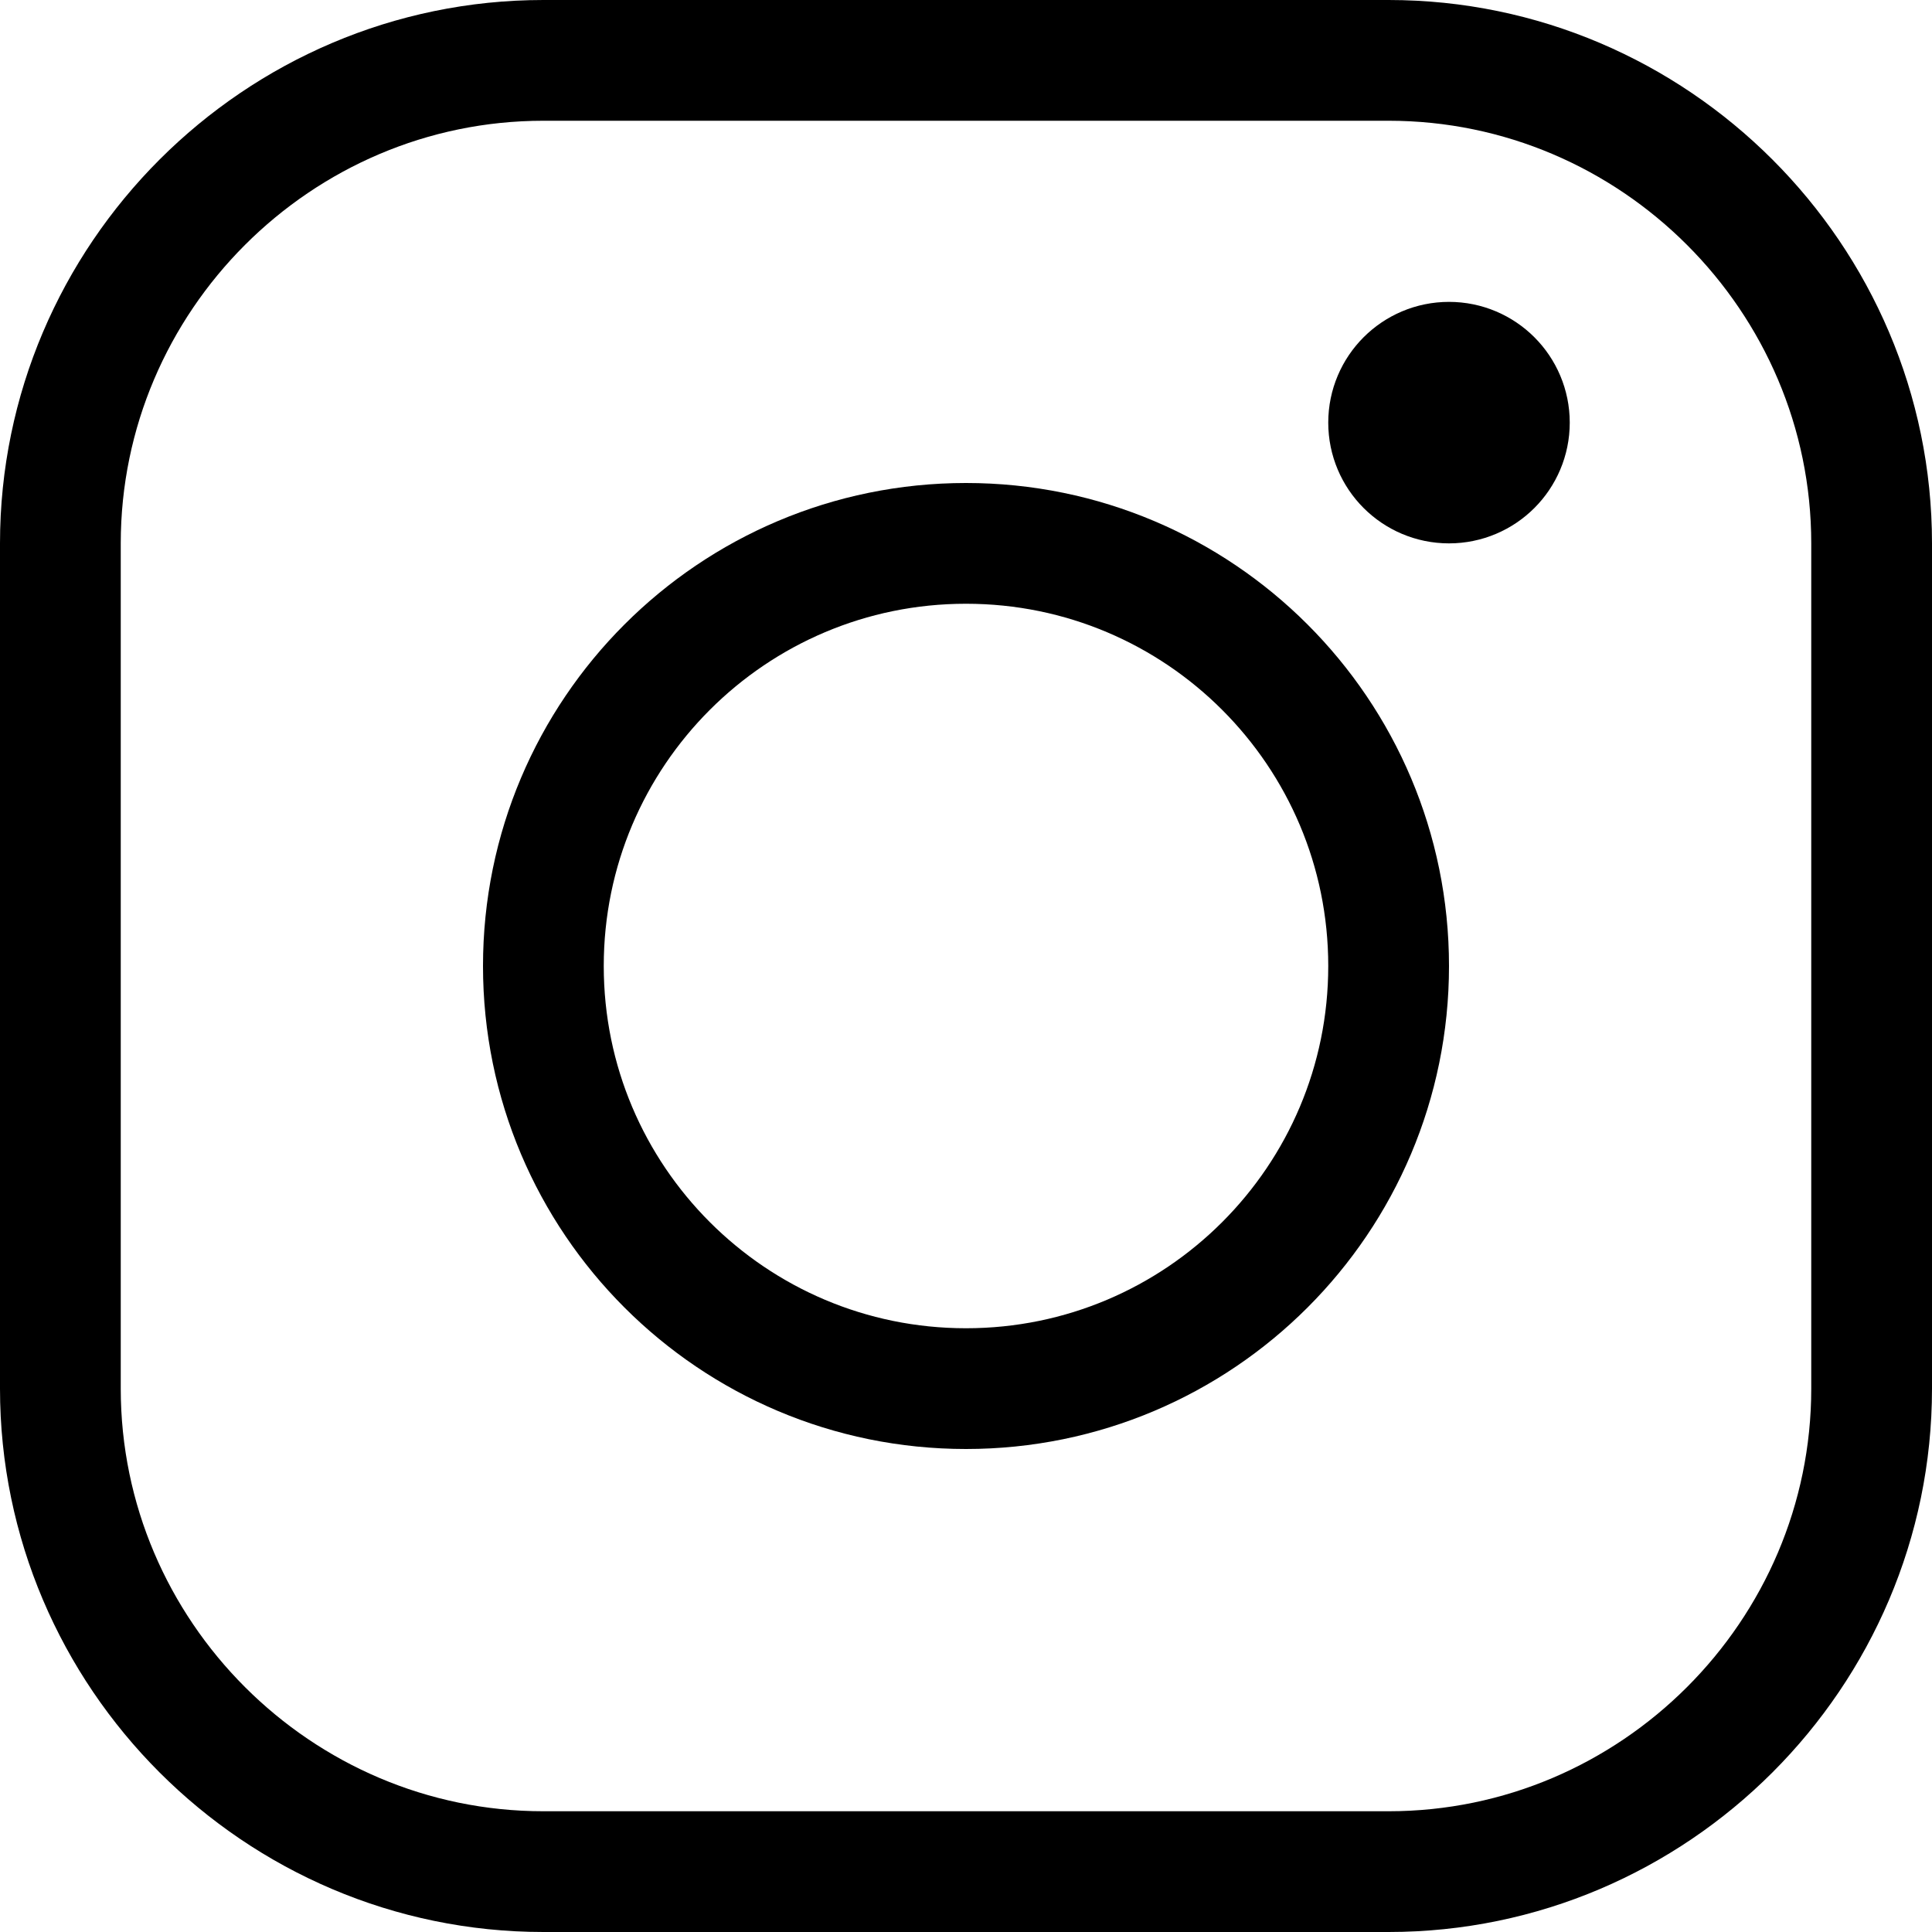
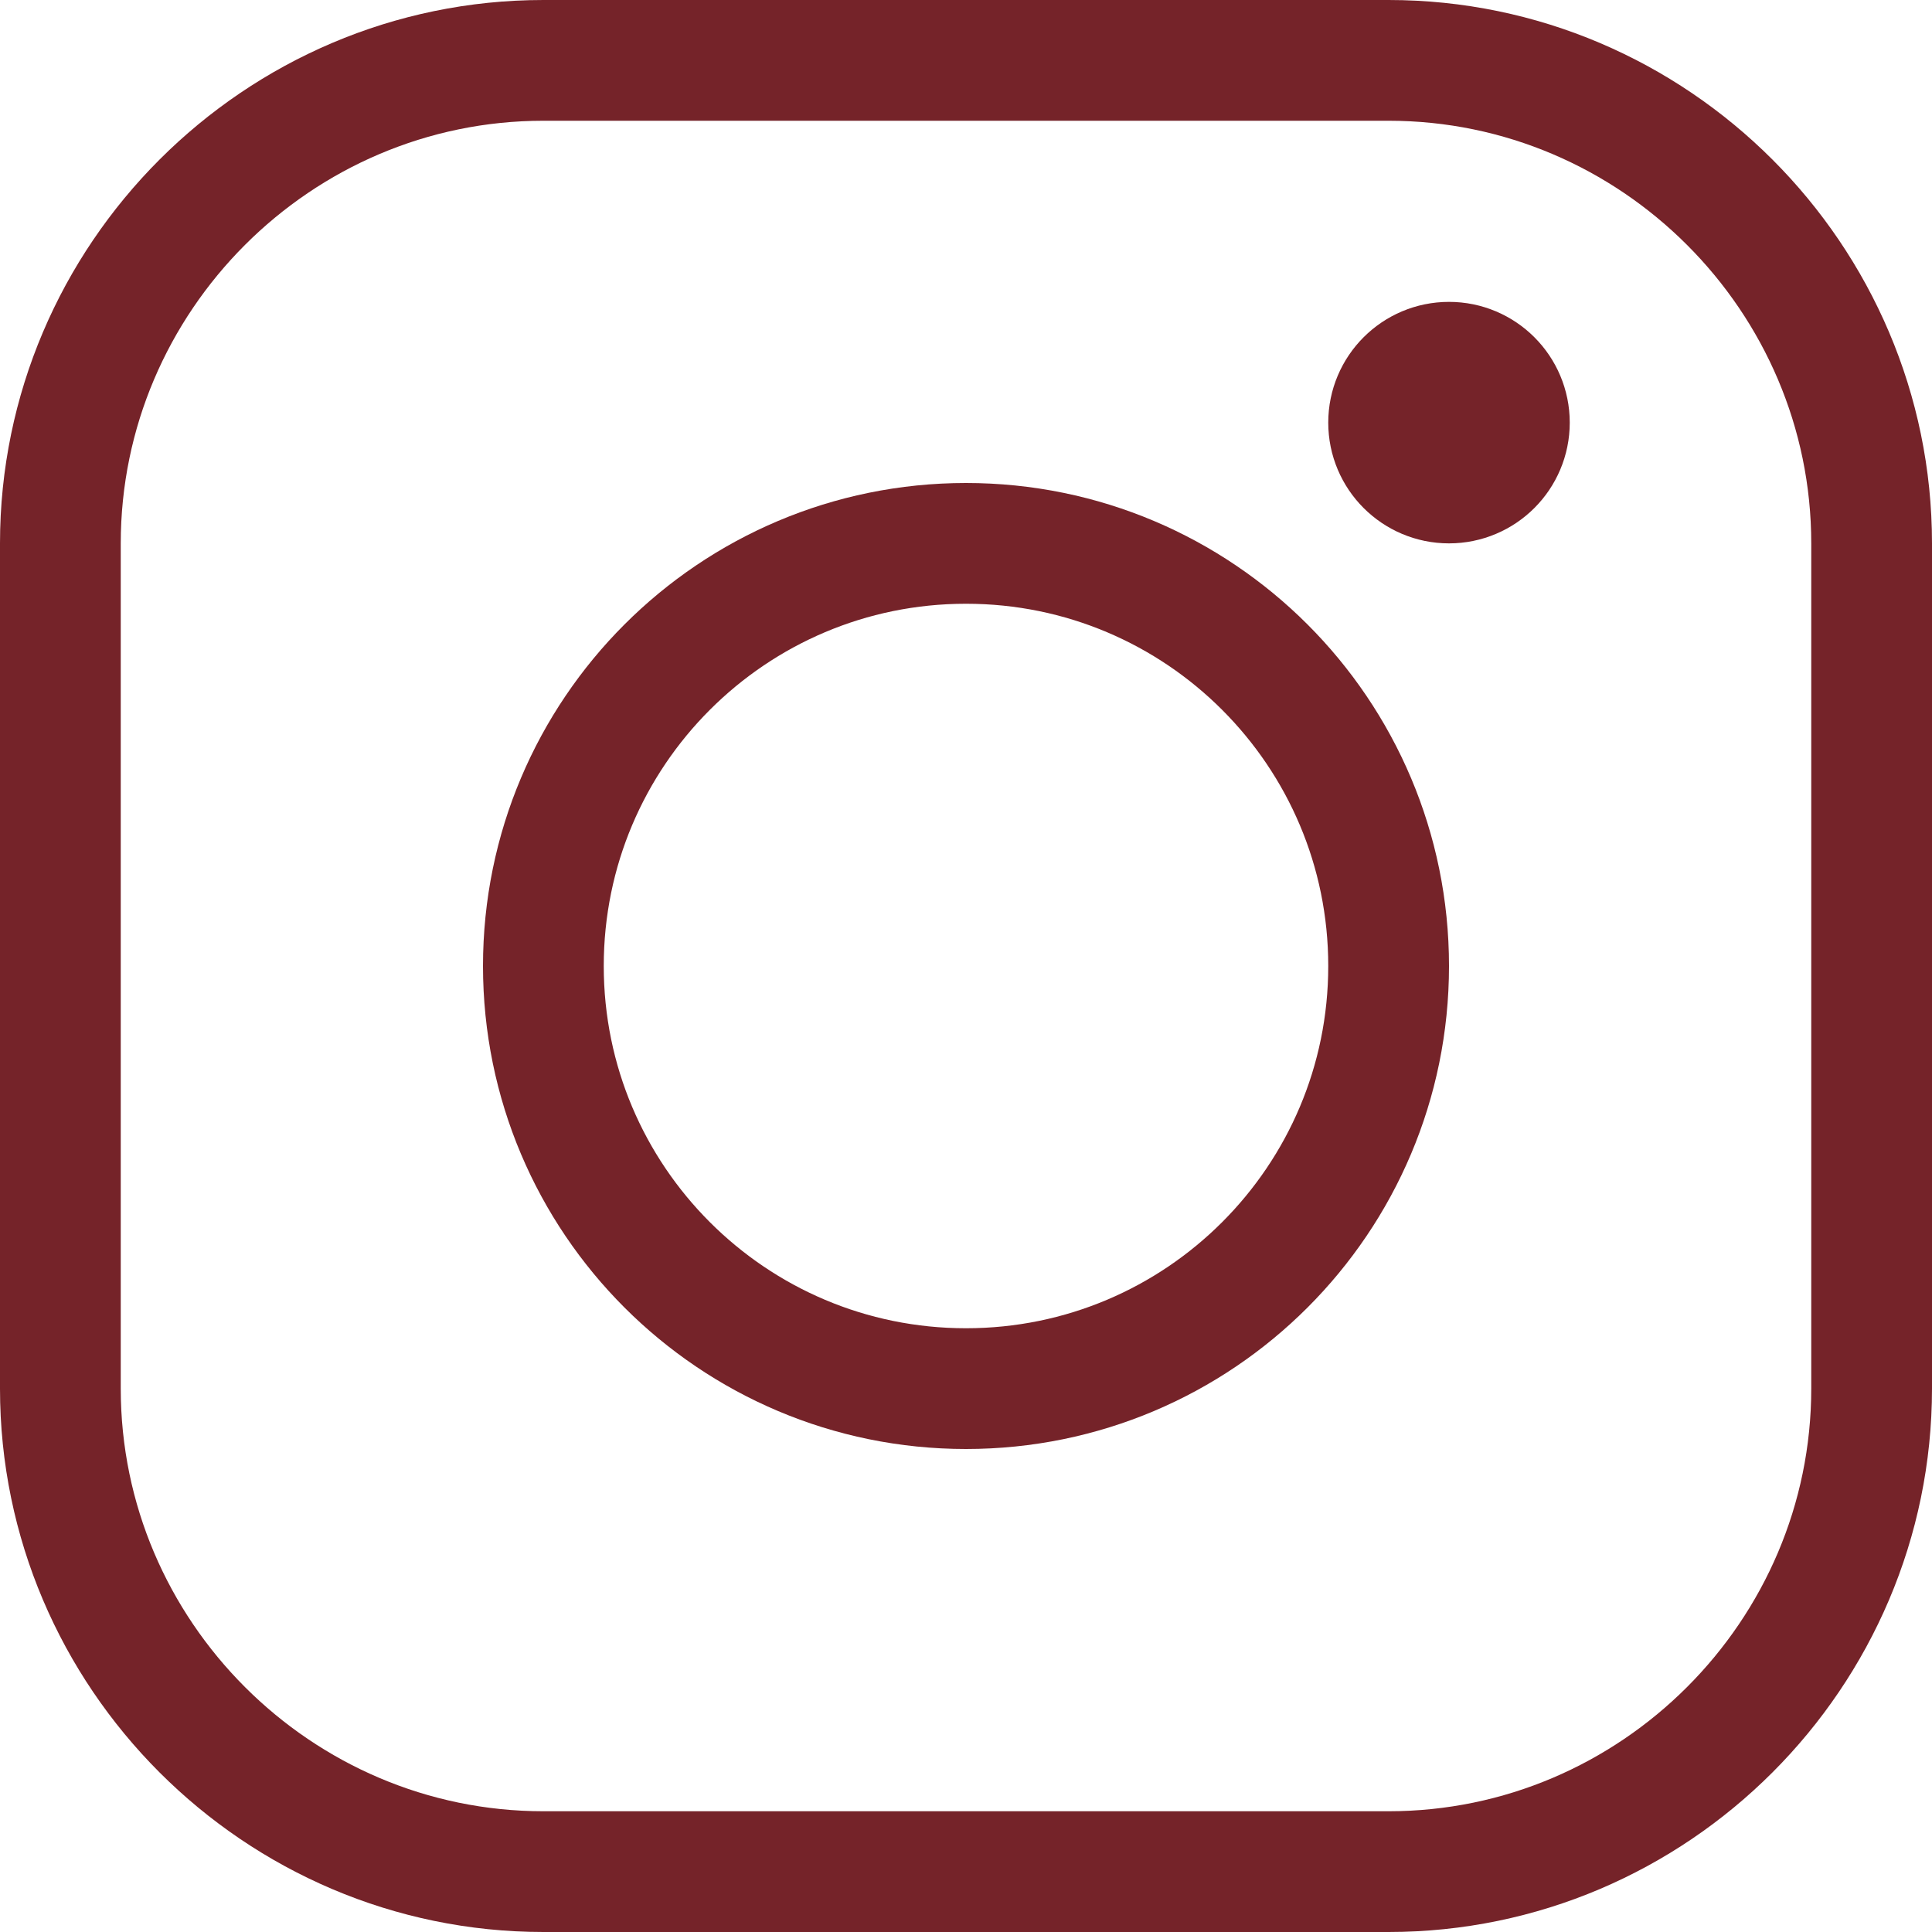
<svg xmlns="http://www.w3.org/2000/svg" version="1.1" id="Icons" x="0px" y="0px" viewBox="0 0 32 32" style="enable-background:new 0 0 32 32;" xml:space="preserve">
  <style type="text/css">
- 	.st0{fill:none;stroke:#000000;stroke-width:2;stroke-linecap:round;stroke-linejoin:round;stroke-miterlimit:10;}
- 	.st1{fill:none;stroke:#000000;stroke-width:2;}
- 	.st2{fill:none;stroke:#000000;stroke-width:2;stroke-miterlimit:10;}
+ 	.st0{fill:none;stroke:#752329;stroke-width:2;stroke-linecap:round;stroke-linejoin:round;stroke-miterlimit:10;}
+ 	.st1{fill:none;stroke:#752329;stroke-width:2;}
+ 	.st2{fill:none;stroke:#752329;stroke-width:2;stroke-miterlimit:10;}
</style>
  <path class="st0" d="M23,31H9c-4.4,0-8-3.6-8-8V9c0-4.4,3.6-8,8-8h14c4.4,0,8,3.6,8,8v14C31,27.4,27.4,31,23,31z" />
  <circle class="st0" cx="16" cy="16" r="7" />
  <circle class="st0" cx="24" cy="7" r="1" />
</svg>
